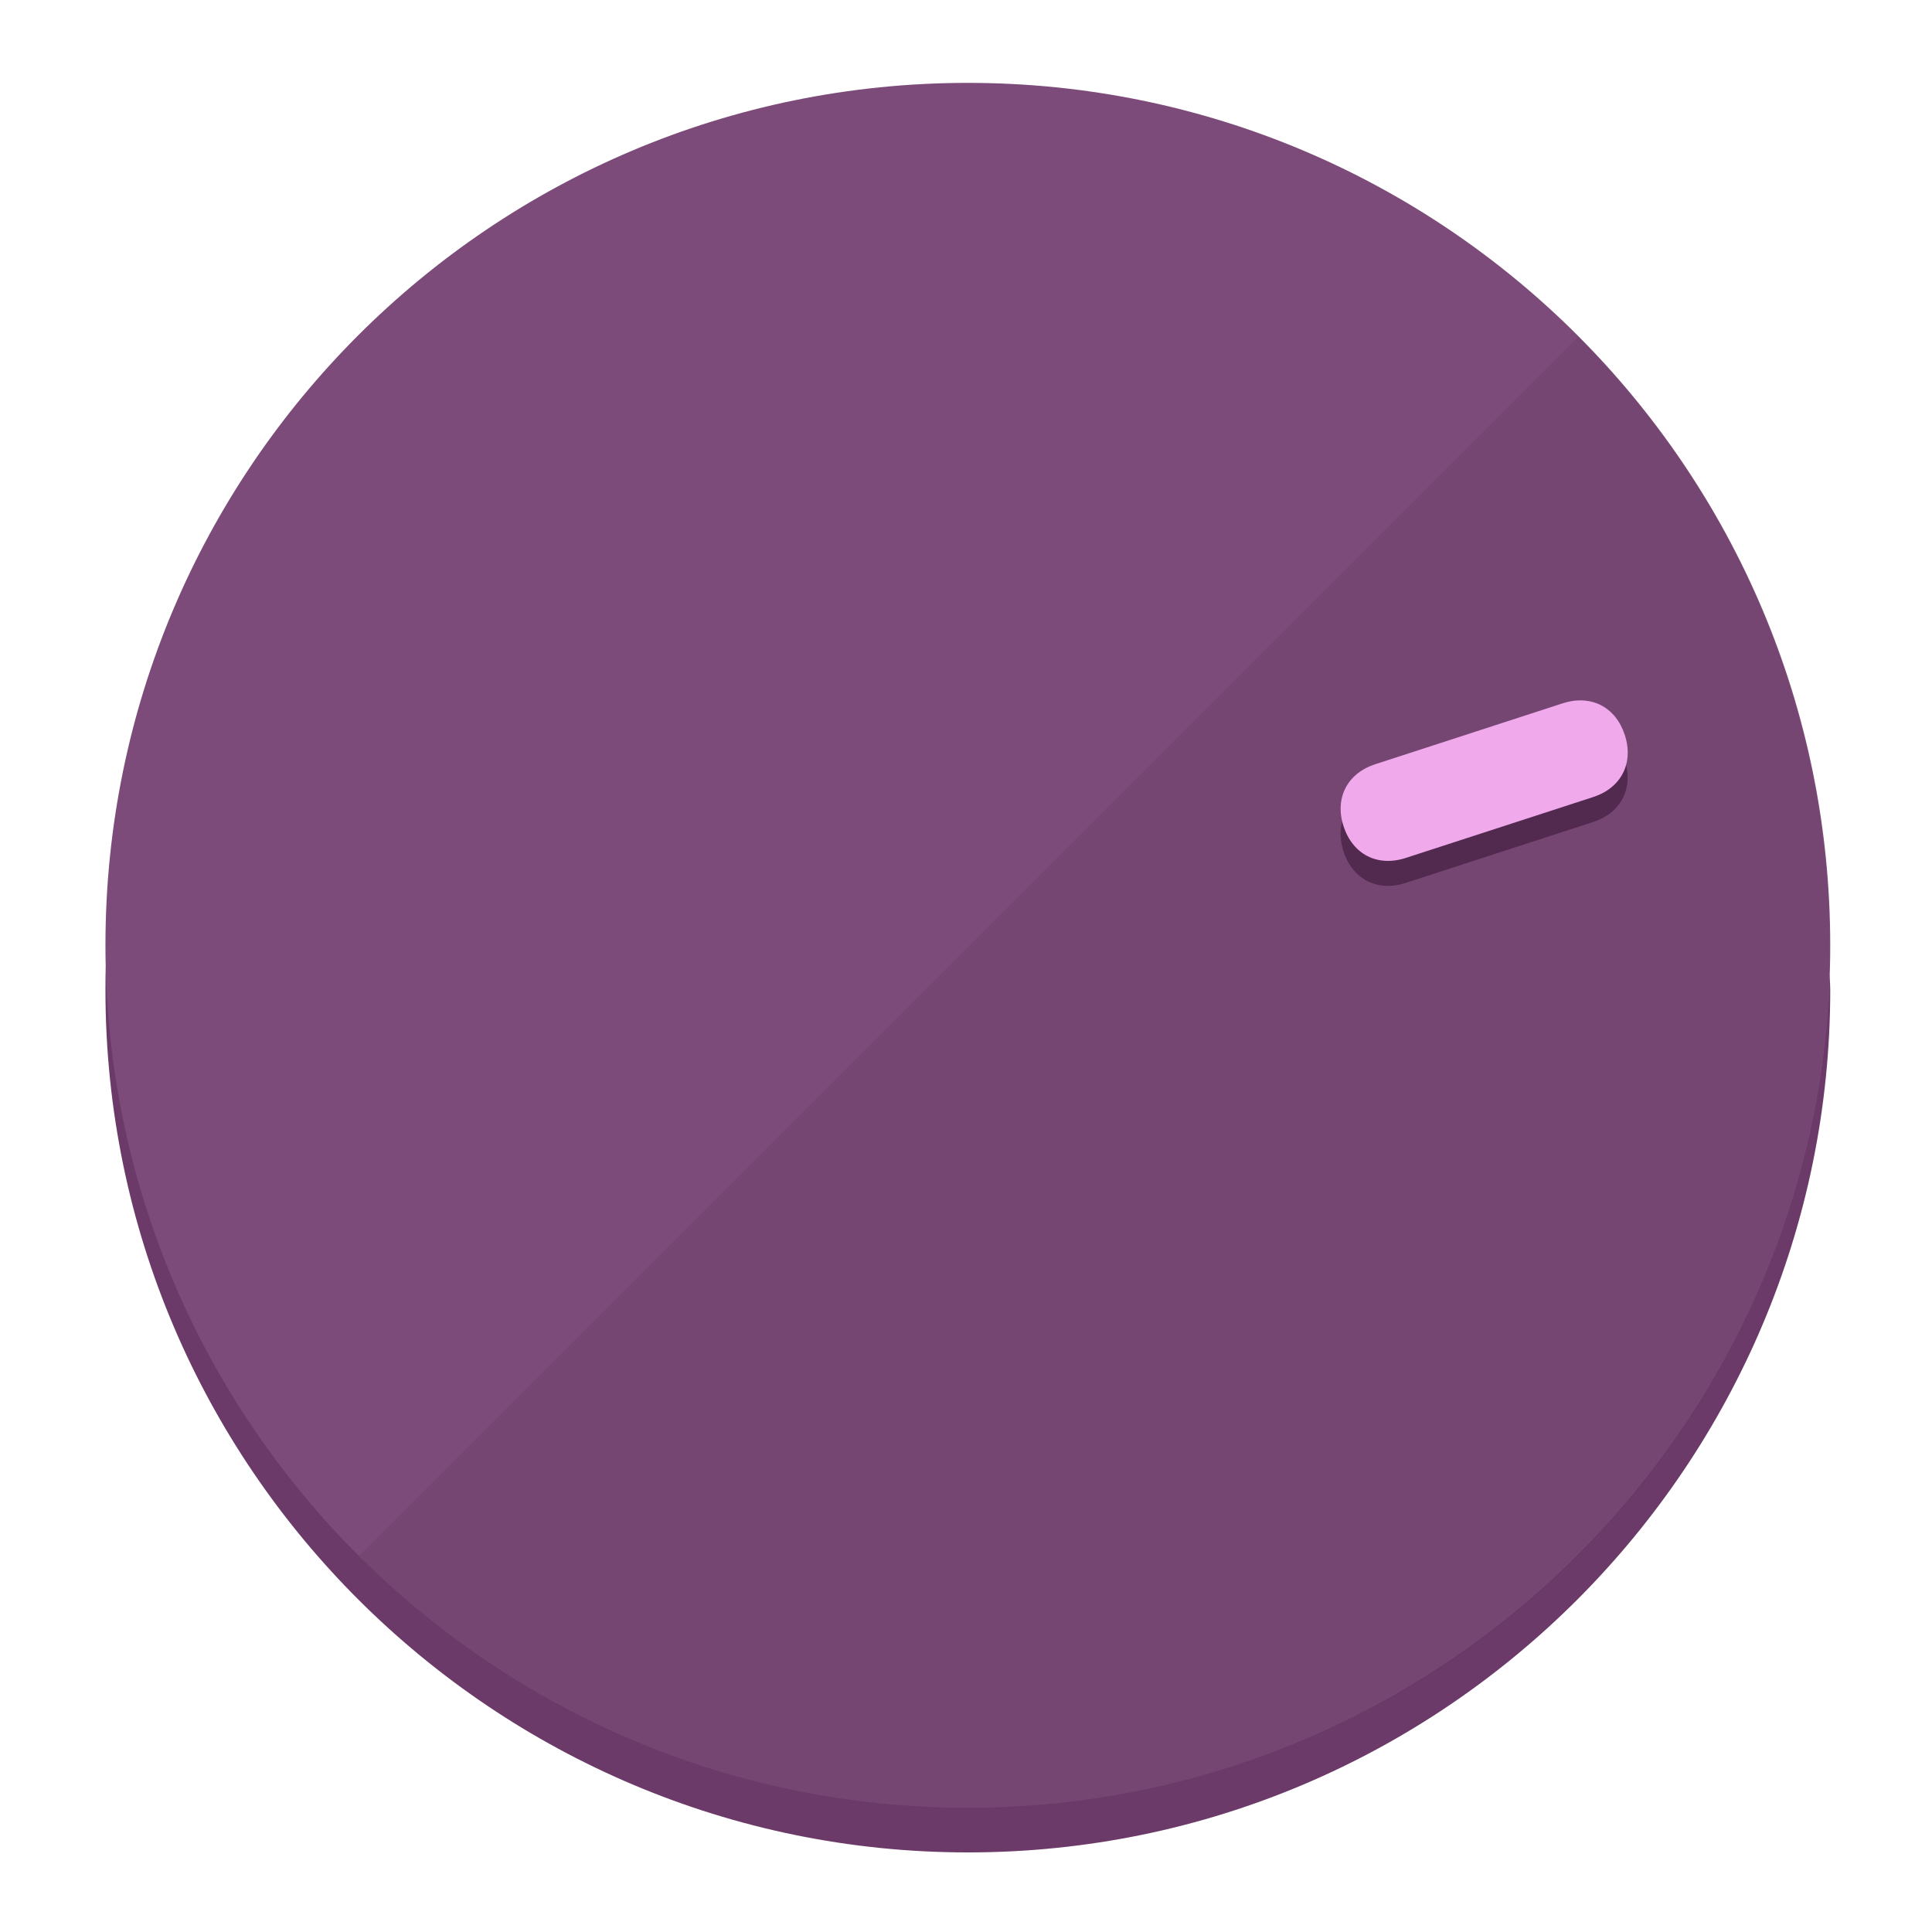
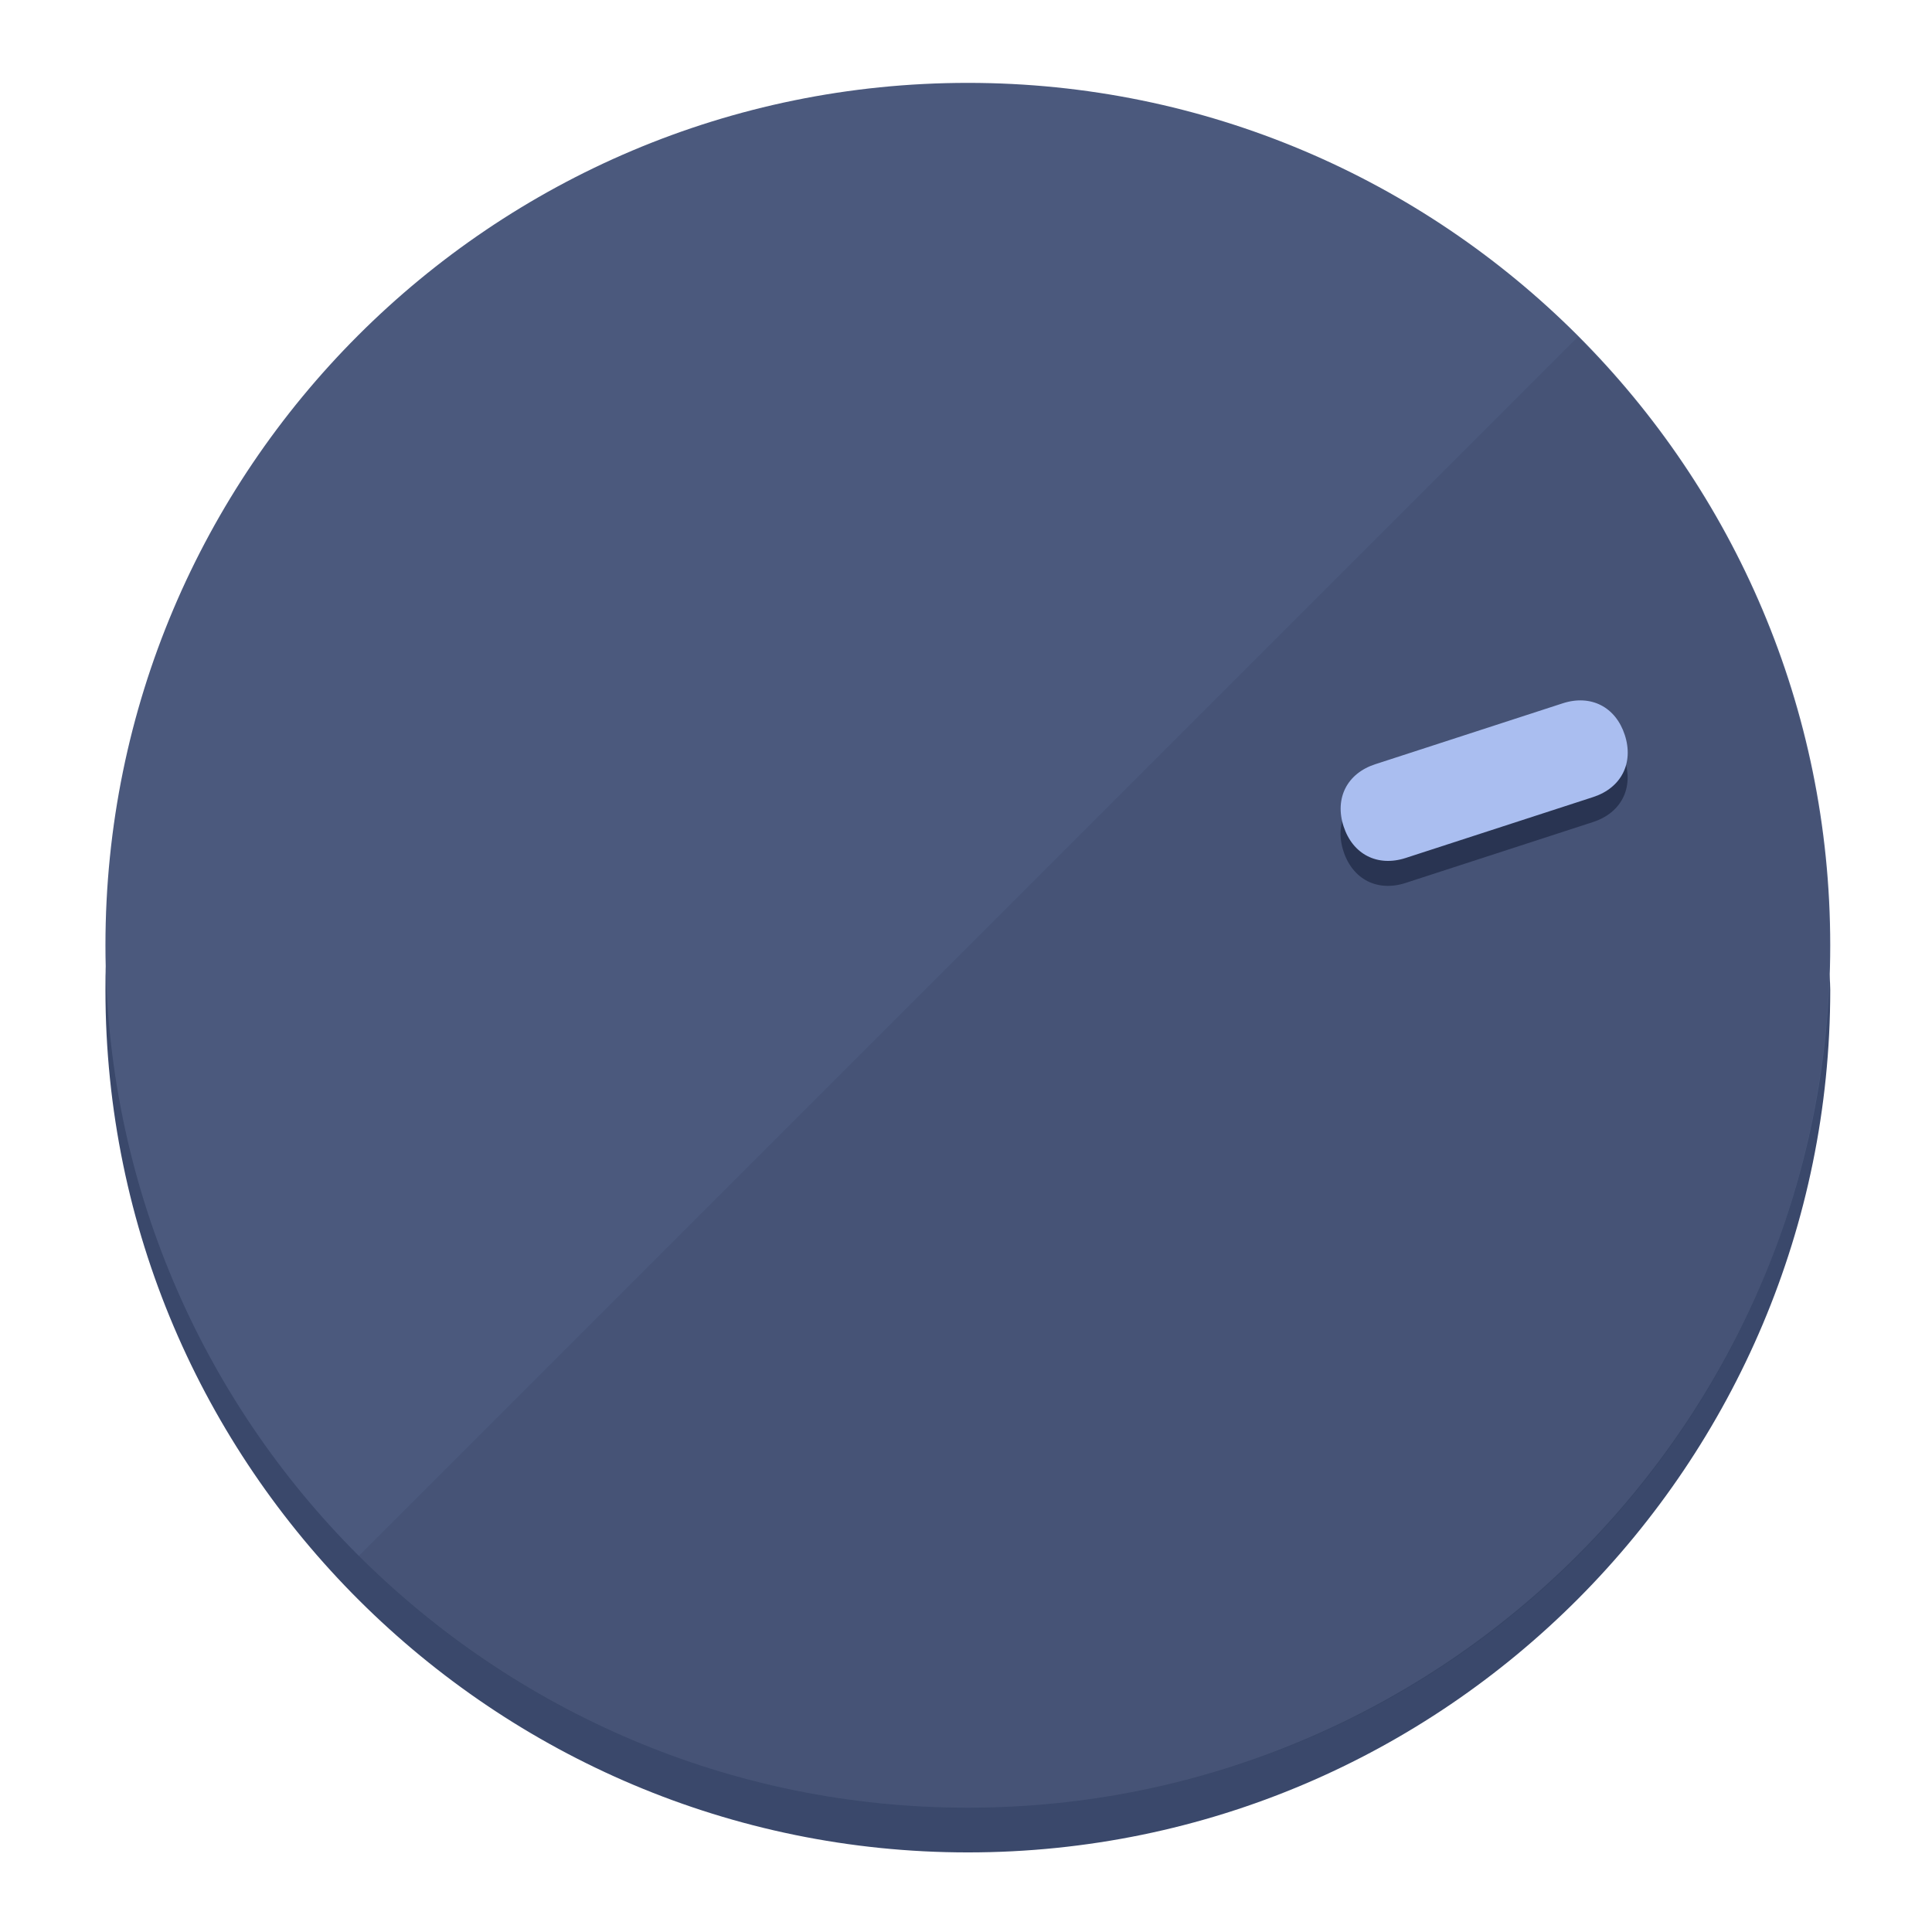
<svg xmlns="http://www.w3.org/2000/svg" height="120px" width="120px" version="1.1" id="Layer_1" viewBox="0 0 496.8 496.8" xml:space="preserve">
  <defs id="defs23" />
  <g id="g3158">
-     <path style="display:inline;fill:#6B3A68;fill-opacity:1;stroke-width:1.584" d="m 248.875,445.92 c 116.582,0 212.89,-91.238 220.493,-205.286 0,5.069 1.267,8.87 1.267,13.939 0,121.651 -98.842,221.76 -221.76,221.76 -121.651,0 -221.76,-98.842 -221.76,-221.76 0,-5.069 0,-8.87 1.267,-13.939 7.603,114.048 103.91,205.286 220.493,205.286 z" id="path8" />
-     <circle style="display:inline;fill:#7D4B7A;fill-opacity:1;stroke-width:1.584" cx="248.875" cy="243.071" r="221.76" id="circle12" />
-     <path style="display:inline;fill:#52294F;fill-opacity:0.154;stroke-width:1.587" d="m 405.744,86.606 c 86.308,86.308 86.308,227.193 0,313.5 -86.308,86.308 -227.193,86.308 -313.5,0" id="path14" />
+     <path style="display:inline;fill:#3A486B;fill-opacity:1;stroke-width:1.584" d="m 248.875,445.92 c 116.582,0 212.89,-91.238 220.493,-205.286 0,5.069 1.267,8.87 1.267,13.939 0,121.651 -98.842,221.76 -221.76,221.76 -121.651,0 -221.76,-98.842 -221.76,-221.76 0,-5.069 0,-8.87 1.267,-13.939 7.603,114.048 103.91,205.286 220.493,205.286 z" id="path8" />
+     <circle style="display:inline;fill:#4B597D;fill-opacity:1;stroke-width:1.584" cx="248.875" cy="243.071" r="221.76" id="circle12" />
+     <path style="display:inline;fill:#293452;fill-opacity:0.154;stroke-width:1.587" d="m 405.744,86.606 c 86.308,86.308 86.308,227.193 0,313.5 -86.308,86.308 -227.193,86.308 -313.5,0" id="path14" />
  </g>
  <g id="g3198">
    <circle style="display:none;fill:#000000;fill-opacity:0;stroke-width:1.584" cx="308.441" cy="-161.035" r="221.76" id="circle12-3" transform="rotate(72)" />
-     <path style="display:inline;fill:#52294F;fill-opacity:1;stroke-width:1.584" d="m 361.436,227.043 c -7.231,2.35 -13.618,-0.905 -15.968,-8.136 v 0 c -2.35,-7.231 0.905,-13.618 8.136,-15.968 l 48.207,-15.663 c 7.231,-2.349 13.618,0.905 15.968,8.136 v 0 c 2.35,7.231 -0.905,13.618 -8.136,15.968 z" id="path3789" />
-     <path style="display:inline;fill:#F0AAEC;stroke-width:1.584" d="m 361.461,220.621 c -7.231,2.349 -13.618,-0.905 -15.968,-8.136 v 0 c -2.35,-7.231 0.905,-13.618 8.136,-15.968 l 48.207,-15.663 c 7.231,-2.35 13.618,0.905 15.968,8.136 v 0 c 2.35,7.231 -0.905,13.618 -8.136,15.968 z" id="path915" />
+     <path style="display:inline;fill:#293452;fill-opacity:1;stroke-width:1.584" d="m 361.436,227.043 c -7.231,2.35 -13.618,-0.905 -15.968,-8.136 v 0 c -2.35,-7.231 0.905,-13.618 8.136,-15.968 l 48.207,-15.663 c 7.231,-2.349 13.618,0.905 15.968,8.136 v 0 c 2.35,7.231 -0.905,13.618 -8.136,15.968 z" id="path3789" />
+     <path style="display:inline;fill:#AABEF0;stroke-width:1.584" d="m 361.461,220.621 c -7.231,2.349 -13.618,-0.905 -15.968,-8.136 v 0 c -2.35,-7.231 0.905,-13.618 8.136,-15.968 l 48.207,-15.663 c 7.231,-2.35 13.618,0.905 15.968,8.136 v 0 c 2.35,7.231 -0.905,13.618 -8.136,15.968 z" id="path915" />
  </g>
</svg>
